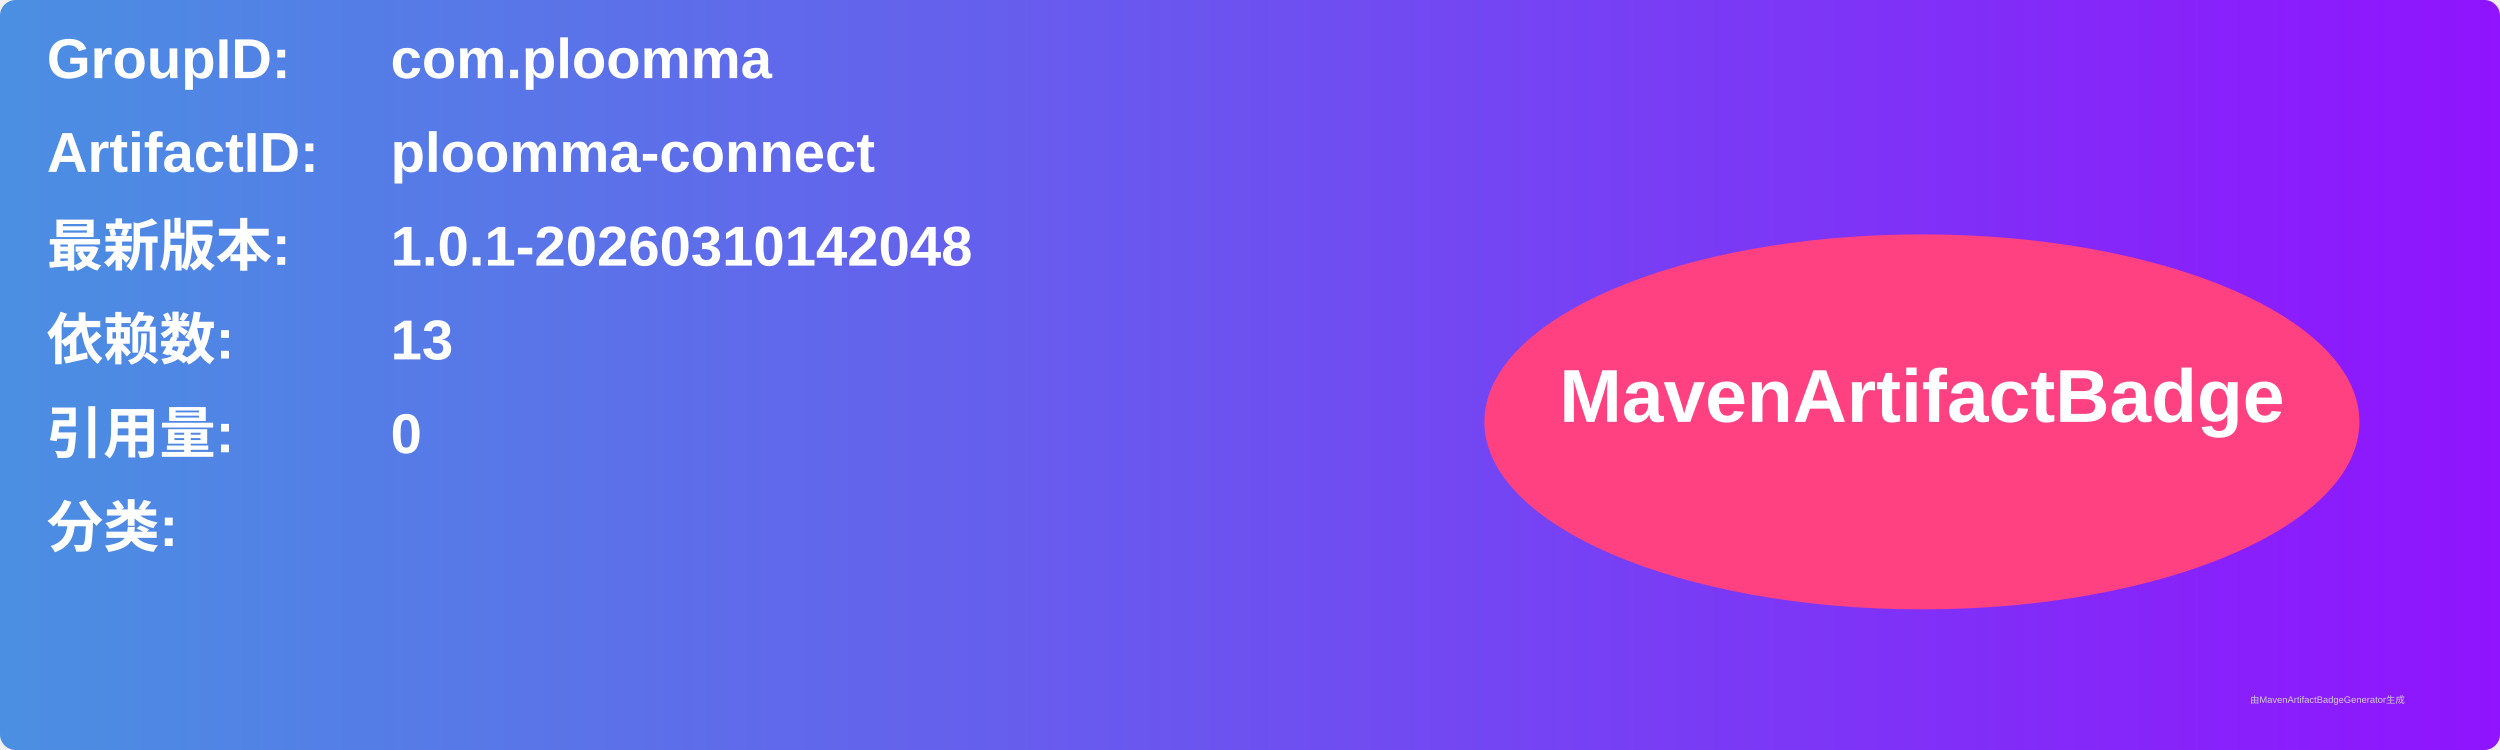
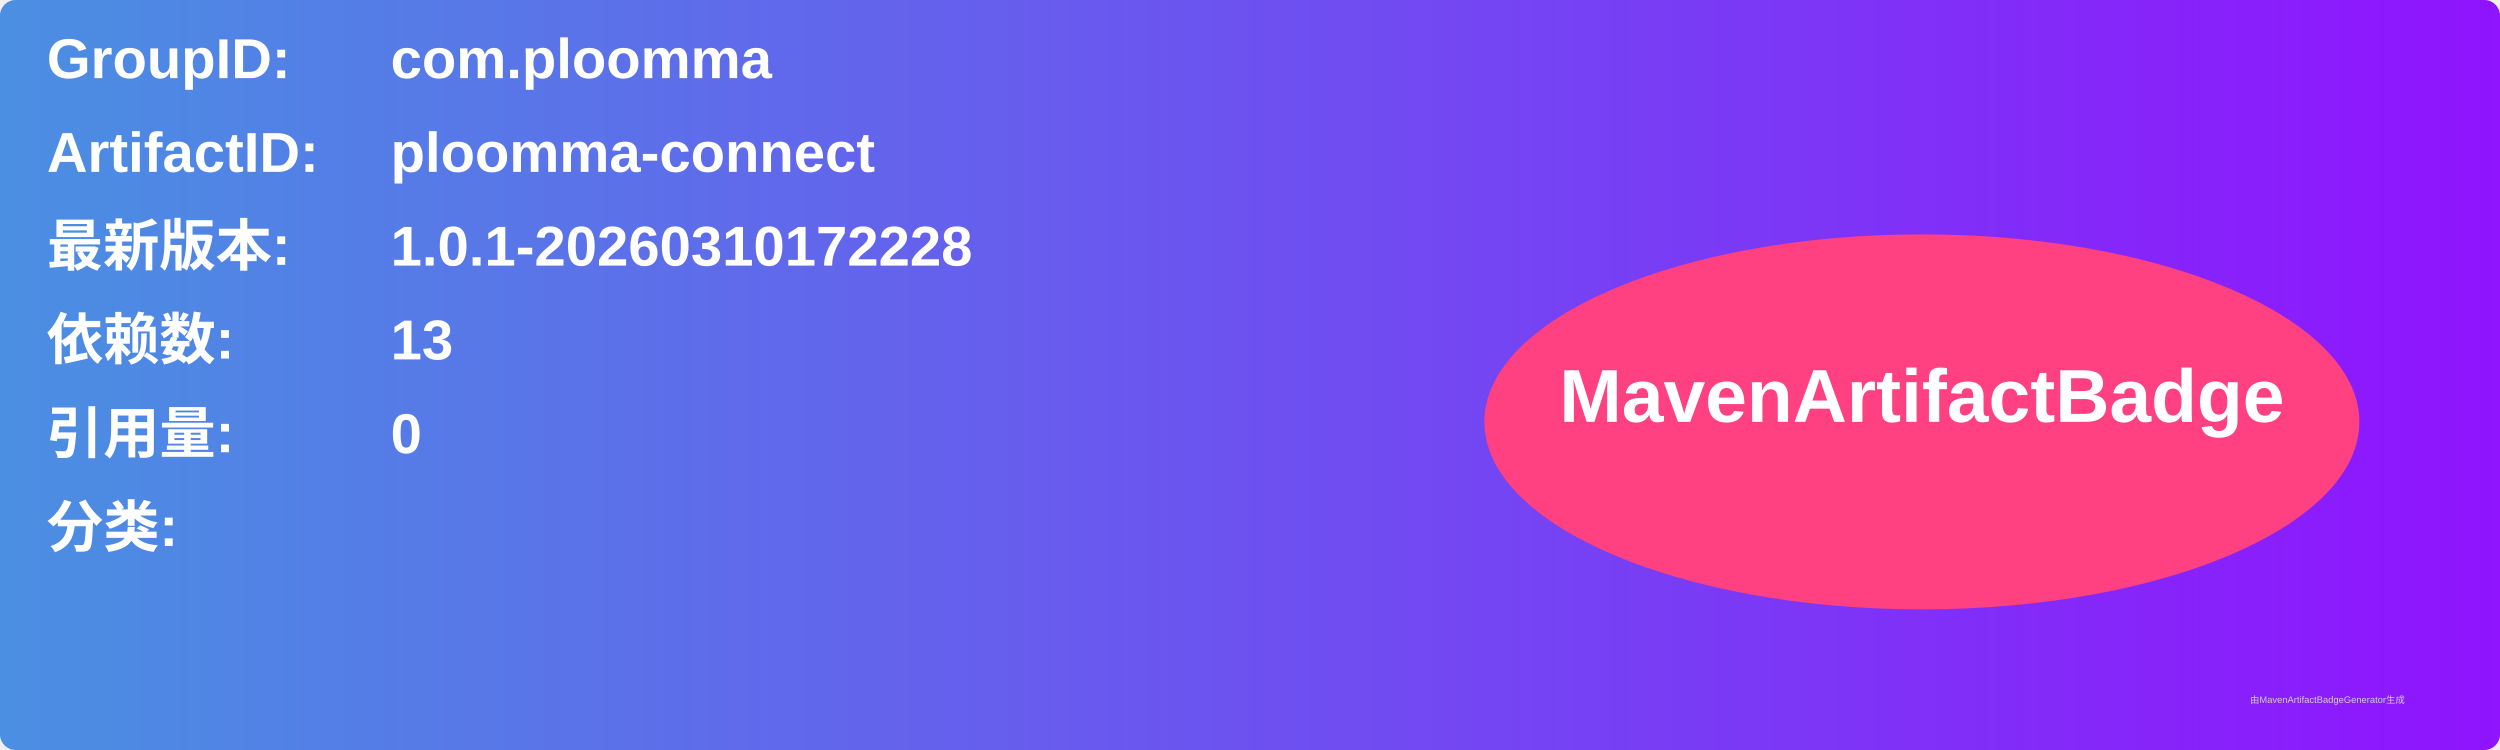
<svg xmlns="http://www.w3.org/2000/svg" width="800" height="240" viewBox="0 0 800 240">
  <linearGradient id="grad" x1="0%" y1="0%" x2="100%" y2="0%">
    <stop offset="0%" stop-color="#4a90e2" />
    <stop offset="100%" stop-color="#9013fe" />
  </linearGradient>
  <rect width="100%" height="100%" rx="5" ry="5" fill="url(#grad)" />
  <g transform="translate(15, 15)">
    <text x="0" y="10" font-family="Arial" font-size="18" fill="white" font-weight="bold" width="260">GroupID:</text>
    <text x="110" y="10" font-family="Arial" font-size="18" fill="white" font-weight="bold" width="460">com.ploomma</text>
    <text x="0" y="40" font-family="Arial" font-size="18" fill="white" font-weight="bold" width="260">ArtifactID:</text>
    <text x="110" y="40" font-family="Arial" font-size="18" fill="white" font-weight="bold" width="460">ploomma-connect</text>
    <text x="0" y="70" font-family="Arial" font-size="18" fill="white" font-weight="bold">最新版本:</text>
    <text x="110" y="70" font-family="Arial" font-size="18" fill="white" font-weight="bold">
-       <tspan font-weight="bold">1.0.1-20260310142048</tspan>
+       <tspan font-weight="bold">1.0.1-20260310172228</tspan>
    </text>
    <text x="0" y="100" font-family="Arial" font-size="18" fill="white" font-weight="bold">依赖数: </text>
    <text x="110" y="100" font-family="Arial" font-size="18" fill="white">
      <tspan font-weight="bold">13</tspan>
    </text>
    <text x="0" y="130" font-family="Arial" font-size="18" fill="white" font-weight="bold">引用量: </text>
    <text x="110" y="130" font-family="Arial" font-size="18" fill="white">
      <tspan font-weight="bold">0</tspan>
    </text>
    <text x="0" y="160" font-family="Arial" font-size="18" fill="white" font-weight="bold">分类:</text>
    <text x="10" y="190" font-family="Arial" font-size="10" fill="white">
      <tspan font-weight="bold" />
    </text>
    <ellipse cx="600" cy="120" rx="140" ry="60" fill="#ff4081" />
    <text x="600" y="120" text-anchor="middle" font-family="Arial" font-size="24" fill="white" font-weight="bold">MavenArtifactBadge</text>
  </g>
  <text x="720" y="225" font-family="Arial" font-size="3" fill="#d0d0d0">由MavenArtifactBadgeGenerator生成</text>
</svg>
